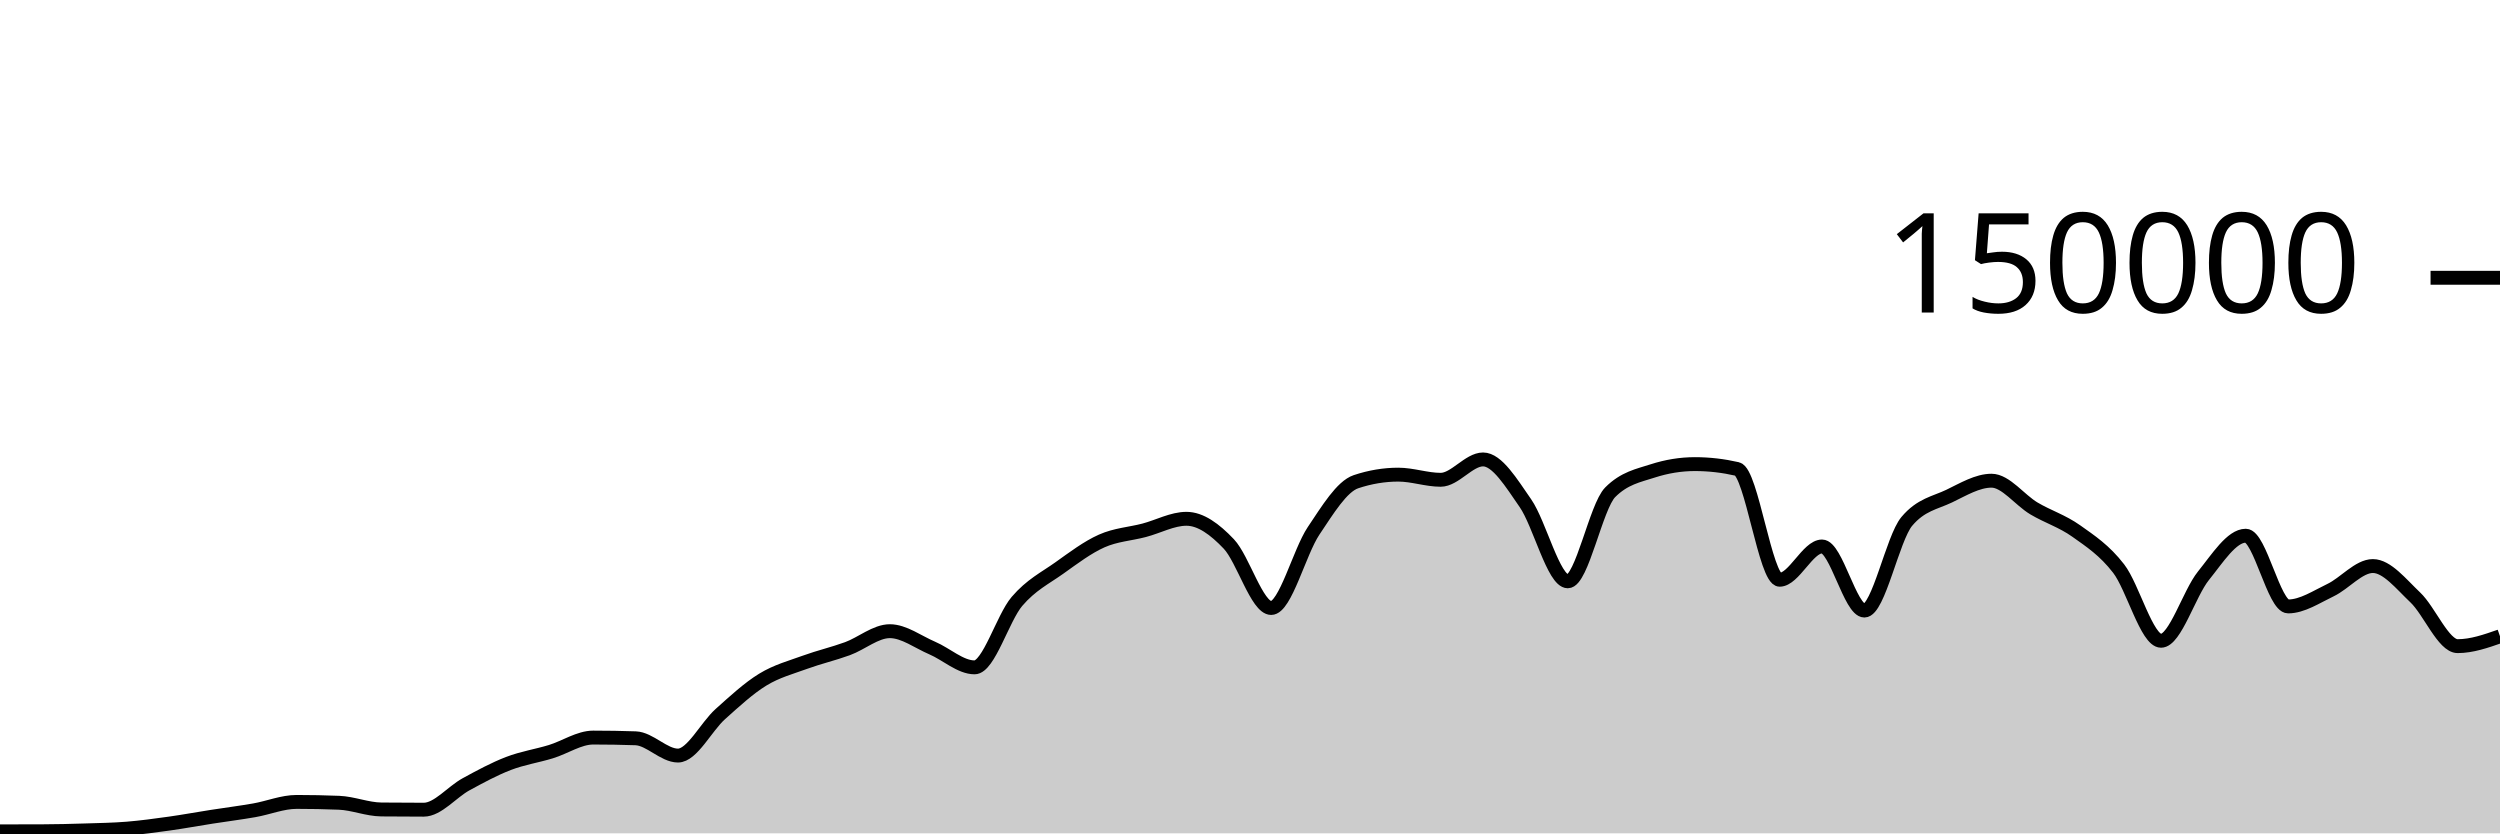
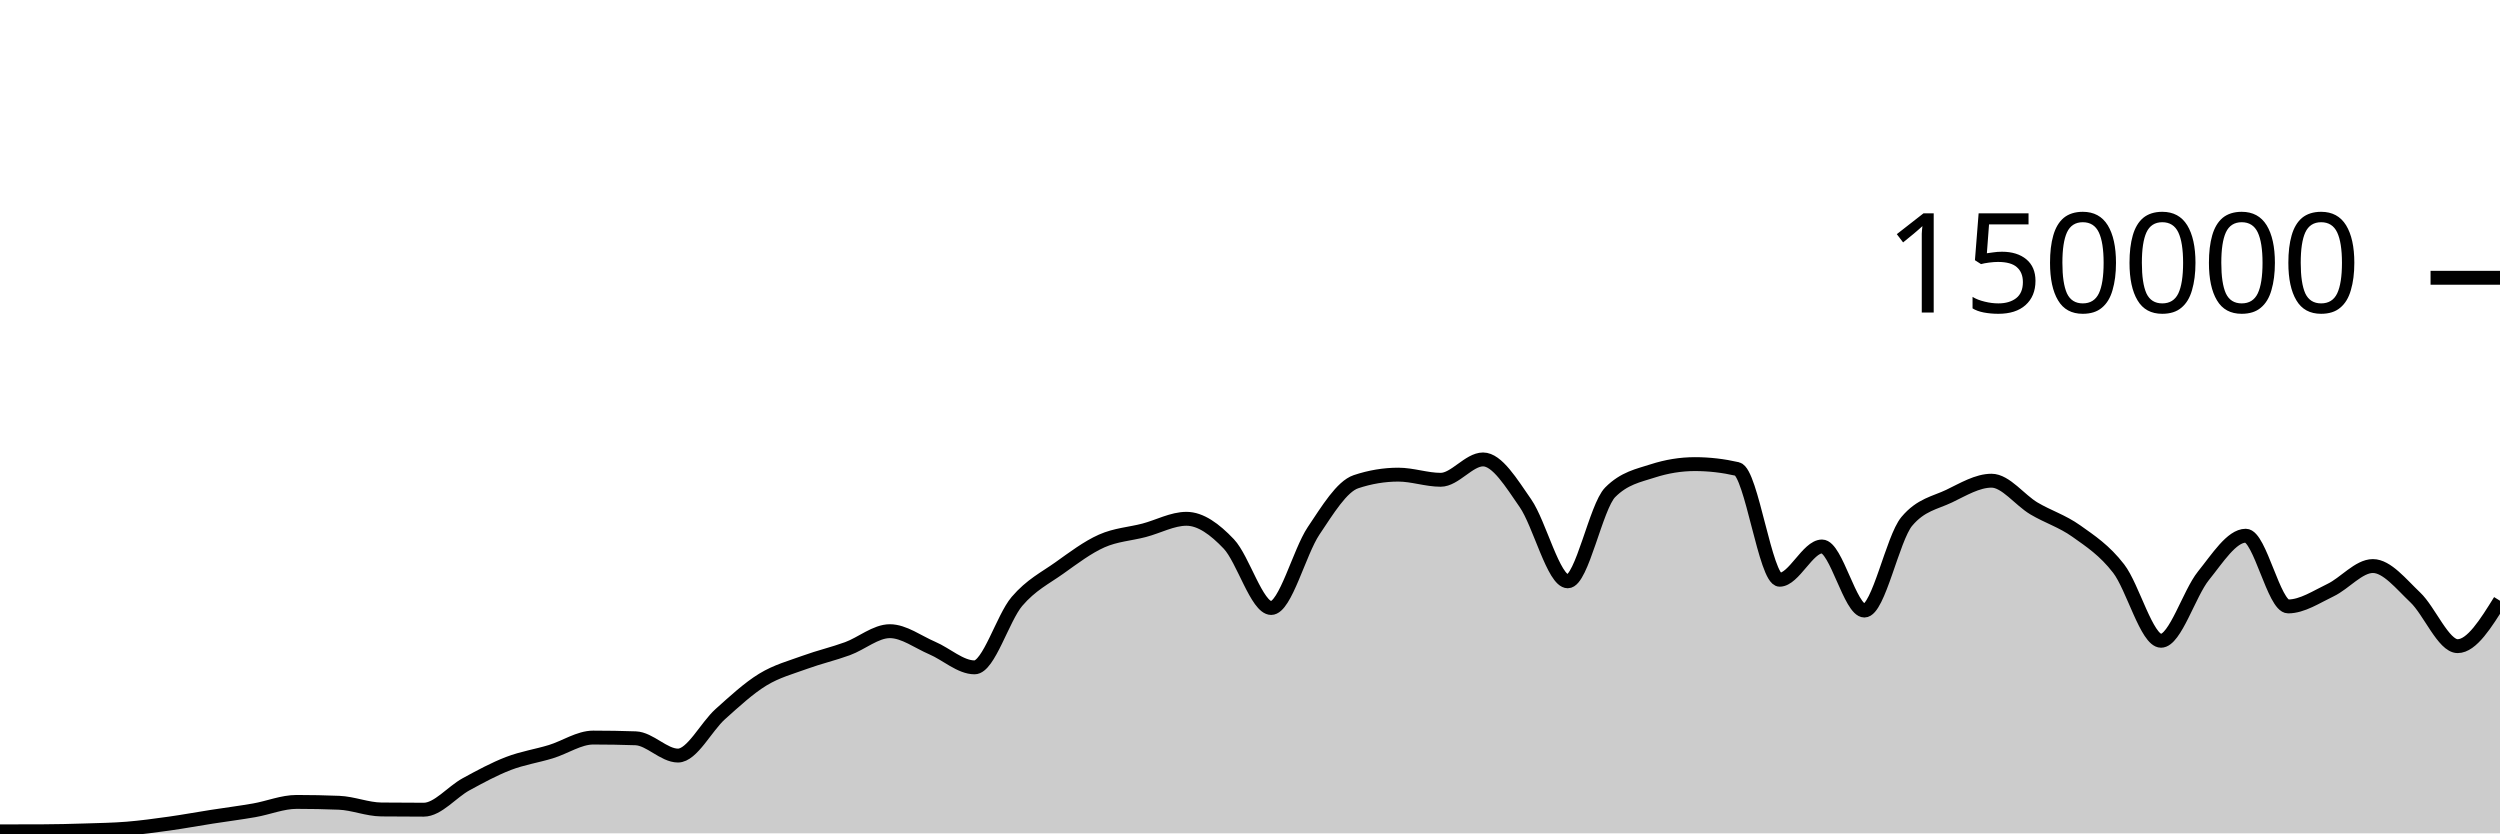
<svg xmlns="http://www.w3.org/2000/svg" viewBox="0 0 180 60">
  <g transform="translate(0,20)">
-     <path class="area" fill="rgba(0, 0, 0, 0.2)" d="M0,39.857C1.017,39.856,2.034,39.855,3.051,39.851C4.068,39.848,5.085,39.822,6.102,39.79C7.119,39.758,8.136,39.743,9.153,39.661C10.169,39.578,11.186,39.438,12.203,39.296C13.22,39.153,14.237,38.965,15.254,38.806C16.271,38.647,17.288,38.52,18.305,38.342C19.322,38.164,20.339,37.738,21.356,37.738C22.373,37.738,23.39,37.758,24.407,37.799C25.424,37.84,26.441,38.272,27.458,38.282C28.475,38.293,29.492,38.298,30.508,38.298C31.525,38.298,32.542,37.022,33.559,36.467C34.576,35.913,35.593,35.361,36.61,34.97C37.627,34.579,38.644,34.431,39.661,34.12C40.678,33.809,41.695,33.105,42.712,33.105C43.729,33.105,44.746,33.122,45.763,33.157C46.78,33.192,47.797,34.401,48.814,34.401C49.831,34.401,50.847,32.324,51.864,31.413C52.881,30.502,53.898,29.559,54.915,28.936C55.932,28.314,56.949,28.051,57.966,27.679C58.983,27.308,60,27.077,61.017,26.705C62.034,26.332,63.051,25.445,64.068,25.445C65.085,25.445,66.102,26.224,67.119,26.658C68.136,27.092,69.153,28.05,70.169,28.05C71.186,28.05,72.203,24.494,73.22,23.302C74.237,22.11,75.254,21.622,76.271,20.897C77.288,20.172,78.305,19.403,79.322,18.951C80.339,18.499,81.356,18.449,82.373,18.183C83.39,17.917,84.407,17.353,85.424,17.353C86.441,17.353,87.458,18.094,88.475,19.165C89.492,20.235,90.508,23.776,91.525,23.776C92.542,23.776,93.559,19.74,94.576,18.225C95.593,16.709,96.61,15.025,97.627,14.684C98.644,14.344,99.661,14.174,100.678,14.174C101.695,14.174,102.712,14.545,103.729,14.545C104.746,14.545,105.763,13.079,106.78,13.079C107.797,13.079,108.814,14.767,109.831,16.23C110.847,17.692,111.864,21.855,112.881,21.855C113.898,21.855,114.915,16.47,115.932,15.446C116.949,14.422,117.966,14.24,118.983,13.91C120,13.581,121.017,13.416,122.034,13.416C123.051,13.416,124.068,13.533,125.085,13.767C126.102,14.002,127.119,21.742,128.136,21.742C129.153,21.742,130.169,19.346,131.186,19.346C132.203,19.346,133.22,23.961,134.237,23.961C135.254,23.961,136.271,18.756,137.288,17.542C138.305,16.328,139.322,16.209,140.339,15.721C141.356,15.232,142.373,14.61,143.39,14.61C144.407,14.61,145.424,16.002,146.441,16.606C147.458,17.21,148.475,17.513,149.492,18.235C150.508,18.957,151.525,19.62,152.542,20.937C153.559,22.254,154.576,26.136,155.593,26.136C156.61,26.136,157.627,22.72,158.644,21.46C159.661,20.199,160.678,18.571,161.695,18.571C162.712,18.571,163.729,23.663,164.746,23.663C165.763,23.663,166.78,22.974,167.797,22.489C168.814,22.004,169.831,20.755,170.847,20.755C171.864,20.755,172.881,22.05,173.898,23.012C174.915,23.973,175.932,26.523,176.949,26.523C177.966,26.523,178.983,26.168,180,25.813L180,40C178.983,40,177.966,40,176.949,40C175.932,40,174.915,40,173.898,40C172.881,40,171.864,40,170.847,40C169.831,40,168.814,40,167.797,40C166.78,40,165.763,40,164.746,40C163.729,40,162.712,40,161.695,40C160.678,40,159.661,40,158.644,40C157.627,40,156.61,40,155.593,40C154.576,40,153.559,40,152.542,40C151.525,40,150.508,40,149.492,40C148.475,40,147.458,40,146.441,40C145.424,40,144.407,40,143.39,40C142.373,40,141.356,40,140.339,40C139.322,40,138.305,40,137.288,40C136.271,40,135.254,40,134.237,40C133.22,40,132.203,40,131.186,40C130.169,40,129.153,40,128.136,40C127.119,40,126.102,40,125.085,40C124.068,40,123.051,40,122.034,40C121.017,40,120,40,118.983,40C117.966,40,116.949,40,115.932,40C114.915,40,113.898,40,112.881,40C111.864,40,110.847,40,109.831,40C108.814,40,107.797,40,106.78,40C105.763,40,104.746,40,103.729,40C102.712,40,101.695,40,100.678,40C99.661,40,98.644,40,97.627,40C96.61,40,95.593,40,94.576,40C93.559,40,92.542,40,91.525,40C90.508,40,89.492,40,88.475,40C87.458,40,86.441,40,85.424,40C84.407,40,83.39,40,82.373,40C81.356,40,80.339,40,79.322,40C78.305,40,77.288,40,76.271,40C75.254,40,74.237,40,73.22,40C72.203,40,71.186,40,70.169,40C69.153,40,68.136,40,67.119,40C66.102,40,65.085,40,64.068,40C63.051,40,62.034,40,61.017,40C60,40,58.983,40,57.966,40C56.949,40,55.932,40,54.915,40C53.898,40,52.881,40,51.864,40C50.847,40,49.831,40,48.814,40C47.797,40,46.78,40,45.763,40C44.746,40,43.729,40,42.712,40C41.695,40,40.678,40,39.661,40C38.644,40,37.627,40,36.61,40C35.593,40,34.576,40,33.559,40C32.542,40,31.525,40,30.508,40C29.492,40,28.475,40,27.458,40C26.441,40,25.424,40,24.407,40C23.39,40,22.373,40,21.356,40C20.339,40,19.322,40,18.305,40C17.288,40,16.271,40,15.254,40C14.237,40,13.22,40,12.203,40C11.186,40,10.169,40,9.153,40C8.136,40,7.119,40,6.102,40C5.085,40,4.068,40,3.051,40C2.034,40,1.017,40,0,40Z" />
-     <path class="line" stroke="black" fill="none" d="M0,39.857C1.017,39.856,2.034,39.855,3.051,39.851C4.068,39.848,5.085,39.822,6.102,39.79C7.119,39.758,8.136,39.743,9.153,39.661C10.169,39.578,11.186,39.438,12.203,39.296C13.22,39.153,14.237,38.965,15.254,38.806C16.271,38.647,17.288,38.52,18.305,38.342C19.322,38.164,20.339,37.738,21.356,37.738C22.373,37.738,23.39,37.758,24.407,37.799C25.424,37.84,26.441,38.272,27.458,38.282C28.475,38.293,29.492,38.298,30.508,38.298C31.525,38.298,32.542,37.022,33.559,36.467C34.576,35.913,35.593,35.361,36.61,34.97C37.627,34.579,38.644,34.431,39.661,34.12C40.678,33.809,41.695,33.105,42.712,33.105C43.729,33.105,44.746,33.122,45.763,33.157C46.78,33.192,47.797,34.401,48.814,34.401C49.831,34.401,50.847,32.324,51.864,31.413C52.881,30.502,53.898,29.559,54.915,28.936C55.932,28.314,56.949,28.051,57.966,27.679C58.983,27.308,60,27.077,61.017,26.705C62.034,26.332,63.051,25.445,64.068,25.445C65.085,25.445,66.102,26.224,67.119,26.658C68.136,27.092,69.153,28.05,70.169,28.05C71.186,28.05,72.203,24.494,73.22,23.302C74.237,22.11,75.254,21.622,76.271,20.897C77.288,20.172,78.305,19.403,79.322,18.951C80.339,18.499,81.356,18.449,82.373,18.183C83.39,17.917,84.407,17.353,85.424,17.353C86.441,17.353,87.458,18.094,88.475,19.165C89.492,20.235,90.508,23.776,91.525,23.776C92.542,23.776,93.559,19.74,94.576,18.225C95.593,16.709,96.61,15.025,97.627,14.684C98.644,14.344,99.661,14.174,100.678,14.174C101.695,14.174,102.712,14.545,103.729,14.545C104.746,14.545,105.763,13.079,106.78,13.079C107.797,13.079,108.814,14.767,109.831,16.23C110.847,17.692,111.864,21.855,112.881,21.855C113.898,21.855,114.915,16.47,115.932,15.446C116.949,14.422,117.966,14.24,118.983,13.91C120,13.581,121.017,13.416,122.034,13.416C123.051,13.416,124.068,13.533,125.085,13.767C126.102,14.002,127.119,21.742,128.136,21.742C129.153,21.742,130.169,19.346,131.186,19.346C132.203,19.346,133.22,23.961,134.237,23.961C135.254,23.961,136.271,18.756,137.288,17.542C138.305,16.328,139.322,16.209,140.339,15.721C141.356,15.232,142.373,14.61,143.39,14.61C144.407,14.61,145.424,16.002,146.441,16.606C147.458,17.21,148.475,17.513,149.492,18.235C150.508,18.957,151.525,19.62,152.542,20.937C153.559,22.254,154.576,26.136,155.593,26.136C156.61,26.136,157.627,22.72,158.644,21.46C159.661,20.199,160.678,18.571,161.695,18.571C162.712,18.571,163.729,23.663,164.746,23.663C165.763,23.663,166.78,22.974,167.797,22.489C168.814,22.004,169.831,20.755,170.847,20.755C171.864,20.755,172.881,22.05,173.898,23.012C174.915,23.973,175.932,26.523,176.949,26.523C177.966,26.523,178.983,26.168,180,25.813" />
+     <path class="area" fill="rgba(0, 0, 0, 0.2)" d="M0,39.857C1.017,39.856,2.034,39.855,3.051,39.851C4.068,39.848,5.085,39.822,6.102,39.79C7.119,39.758,8.136,39.743,9.153,39.661C10.169,39.578,11.186,39.438,12.203,39.296C13.22,39.153,14.237,38.965,15.254,38.806C16.271,38.647,17.288,38.52,18.305,38.342C19.322,38.164,20.339,37.738,21.356,37.738C22.373,37.738,23.39,37.758,24.407,37.799C25.424,37.84,26.441,38.272,27.458,38.282C28.475,38.293,29.492,38.298,30.508,38.298C31.525,38.298,32.542,37.022,33.559,36.467C34.576,35.913,35.593,35.361,36.61,34.97C37.627,34.579,38.644,34.431,39.661,34.12C40.678,33.809,41.695,33.105,42.712,33.105C43.729,33.105,44.746,33.122,45.763,33.157C46.78,33.192,47.797,34.401,48.814,34.401C49.831,34.401,50.847,32.324,51.864,31.413C52.881,30.502,53.898,29.559,54.915,28.936C55.932,28.314,56.949,28.051,57.966,27.679C58.983,27.308,60,27.077,61.017,26.705C62.034,26.332,63.051,25.445,64.068,25.445C65.085,25.445,66.102,26.224,67.119,26.658C68.136,27.092,69.153,28.05,70.169,28.05C71.186,28.05,72.203,24.494,73.22,23.302C74.237,22.11,75.254,21.622,76.271,20.897C77.288,20.172,78.305,19.403,79.322,18.951C80.339,18.499,81.356,18.449,82.373,18.183C83.39,17.917,84.407,17.353,85.424,17.353C86.441,17.353,87.458,18.094,88.475,19.165C89.492,20.235,90.508,23.776,91.525,23.776C92.542,23.776,93.559,19.74,94.576,18.225C95.593,16.709,96.61,15.025,97.627,14.684C98.644,14.344,99.661,14.174,100.678,14.174C101.695,14.174,102.712,14.545,103.729,14.545C104.746,14.545,105.763,13.079,106.78,13.079C107.797,13.079,108.814,14.767,109.831,16.23C110.847,17.692,111.864,21.855,112.881,21.855C113.898,21.855,114.915,16.47,115.932,15.446C116.949,14.422,117.966,14.24,118.983,13.91C120,13.581,121.017,13.416,122.034,13.416C123.051,13.416,124.068,13.533,125.085,13.767C126.102,14.002,127.119,21.742,128.136,21.742C129.153,21.742,130.169,19.346,131.186,19.346C132.203,19.346,133.22,23.961,134.237,23.961C135.254,23.961,136.271,18.756,137.288,17.542C138.305,16.328,139.322,16.209,140.339,15.721C141.356,15.232,142.373,14.61,143.39,14.61C144.407,14.61,145.424,16.002,146.441,16.606C147.458,17.21,148.475,17.513,149.492,18.235C150.508,18.957,151.525,19.62,152.542,20.937C153.559,22.254,154.576,26.136,155.593,26.136C156.61,26.136,157.627,22.72,158.644,21.46C159.661,20.199,160.678,18.571,161.695,18.571C162.712,18.571,163.729,23.663,164.746,23.663C165.763,23.663,166.78,22.974,167.797,22.489C168.814,22.004,169.831,20.755,170.847,20.755C171.864,20.755,172.881,22.05,173.898,23.012C174.915,23.973,175.932,26.523,176.949,26.523C177.966,26.523,178.983,24.889,180,23.254L180,40C178.983,40,177.966,40,176.949,40C175.932,40,174.915,40,173.898,40C172.881,40,171.864,40,170.847,40C169.831,40,168.814,40,167.797,40C166.78,40,165.763,40,164.746,40C163.729,40,162.712,40,161.695,40C160.678,40,159.661,40,158.644,40C157.627,40,156.61,40,155.593,40C154.576,40,153.559,40,152.542,40C151.525,40,150.508,40,149.492,40C148.475,40,147.458,40,146.441,40C145.424,40,144.407,40,143.39,40C142.373,40,141.356,40,140.339,40C139.322,40,138.305,40,137.288,40C136.271,40,135.254,40,134.237,40C133.22,40,132.203,40,131.186,40C130.169,40,129.153,40,128.136,40C127.119,40,126.102,40,125.085,40C124.068,40,123.051,40,122.034,40C121.017,40,120,40,118.983,40C117.966,40,116.949,40,115.932,40C114.915,40,113.898,40,112.881,40C111.864,40,110.847,40,109.831,40C108.814,40,107.797,40,106.78,40C105.763,40,104.746,40,103.729,40C102.712,40,101.695,40,100.678,40C99.661,40,98.644,40,97.627,40C96.61,40,95.593,40,94.576,40C93.559,40,92.542,40,91.525,40C90.508,40,89.492,40,88.475,40C87.458,40,86.441,40,85.424,40C84.407,40,83.39,40,82.373,40C81.356,40,80.339,40,79.322,40C78.305,40,77.288,40,76.271,40C75.254,40,74.237,40,73.22,40C72.203,40,71.186,40,70.169,40C69.153,40,68.136,40,67.119,40C66.102,40,65.085,40,64.068,40C63.051,40,62.034,40,61.017,40C60,40,58.983,40,57.966,40C56.949,40,55.932,40,54.915,40C53.898,40,52.881,40,51.864,40C50.847,40,49.831,40,48.814,40C47.797,40,46.78,40,45.763,40C44.746,40,43.729,40,42.712,40C41.695,40,40.678,40,39.661,40C38.644,40,37.627,40,36.61,40C35.593,40,34.576,40,33.559,40C32.542,40,31.525,40,30.508,40C29.492,40,28.475,40,27.458,40C26.441,40,25.424,40,24.407,40C23.39,40,22.373,40,21.356,40C20.339,40,19.322,40,18.305,40C17.288,40,16.271,40,15.254,40C14.237,40,13.22,40,12.203,40C11.186,40,10.169,40,9.153,40C8.136,40,7.119,40,6.102,40C5.085,40,4.068,40,3.051,40C2.034,40,1.017,40,0,40Z" />
+     <path class="line" stroke="black" fill="none" d="M0,39.857C1.017,39.856,2.034,39.855,3.051,39.851C4.068,39.848,5.085,39.822,6.102,39.79C7.119,39.758,8.136,39.743,9.153,39.661C10.169,39.578,11.186,39.438,12.203,39.296C13.22,39.153,14.237,38.965,15.254,38.806C16.271,38.647,17.288,38.52,18.305,38.342C19.322,38.164,20.339,37.738,21.356,37.738C22.373,37.738,23.39,37.758,24.407,37.799C25.424,37.84,26.441,38.272,27.458,38.282C28.475,38.293,29.492,38.298,30.508,38.298C31.525,38.298,32.542,37.022,33.559,36.467C34.576,35.913,35.593,35.361,36.61,34.97C37.627,34.579,38.644,34.431,39.661,34.12C40.678,33.809,41.695,33.105,42.712,33.105C43.729,33.105,44.746,33.122,45.763,33.157C46.78,33.192,47.797,34.401,48.814,34.401C49.831,34.401,50.847,32.324,51.864,31.413C52.881,30.502,53.898,29.559,54.915,28.936C55.932,28.314,56.949,28.051,57.966,27.679C58.983,27.308,60,27.077,61.017,26.705C62.034,26.332,63.051,25.445,64.068,25.445C65.085,25.445,66.102,26.224,67.119,26.658C68.136,27.092,69.153,28.05,70.169,28.05C71.186,28.05,72.203,24.494,73.22,23.302C74.237,22.11,75.254,21.622,76.271,20.897C77.288,20.172,78.305,19.403,79.322,18.951C80.339,18.499,81.356,18.449,82.373,18.183C83.39,17.917,84.407,17.353,85.424,17.353C86.441,17.353,87.458,18.094,88.475,19.165C89.492,20.235,90.508,23.776,91.525,23.776C92.542,23.776,93.559,19.74,94.576,18.225C95.593,16.709,96.61,15.025,97.627,14.684C98.644,14.344,99.661,14.174,100.678,14.174C101.695,14.174,102.712,14.545,103.729,14.545C104.746,14.545,105.763,13.079,106.78,13.079C107.797,13.079,108.814,14.767,109.831,16.23C110.847,17.692,111.864,21.855,112.881,21.855C113.898,21.855,114.915,16.47,115.932,15.446C116.949,14.422,117.966,14.24,118.983,13.91C120,13.581,121.017,13.416,122.034,13.416C123.051,13.416,124.068,13.533,125.085,13.767C126.102,14.002,127.119,21.742,128.136,21.742C129.153,21.742,130.169,19.346,131.186,19.346C132.203,19.346,133.22,23.961,134.237,23.961C135.254,23.961,136.271,18.756,137.288,17.542C138.305,16.328,139.322,16.209,140.339,15.721C141.356,15.232,142.373,14.61,143.39,14.61C144.407,14.61,145.424,16.002,146.441,16.606C147.458,17.21,148.475,17.513,149.492,18.235C150.508,18.957,151.525,19.62,152.542,20.937C153.559,22.254,154.576,26.136,155.593,26.136C156.61,26.136,157.627,22.72,158.644,21.46C159.661,20.199,160.678,18.571,161.695,18.571C162.712,18.571,163.729,23.663,164.746,23.663C165.763,23.663,166.78,22.974,167.797,22.489C168.814,22.004,169.831,20.755,170.847,20.755C171.864,20.755,172.881,22.05,173.898,23.012C174.915,23.973,175.932,26.523,176.949,26.523C177.966,26.523,178.983,24.889,180,23.254" />
    <path class="axis-ceiling" stroke-width="1" stroke="black" fill="none" d="M175,0L180,0" />
    <text class="axis-ceiling-label" font-family="sans-serif" text-anchor="end" font-size="10px" x="170" y="2.5">150000</text>
  </g>
</svg>
